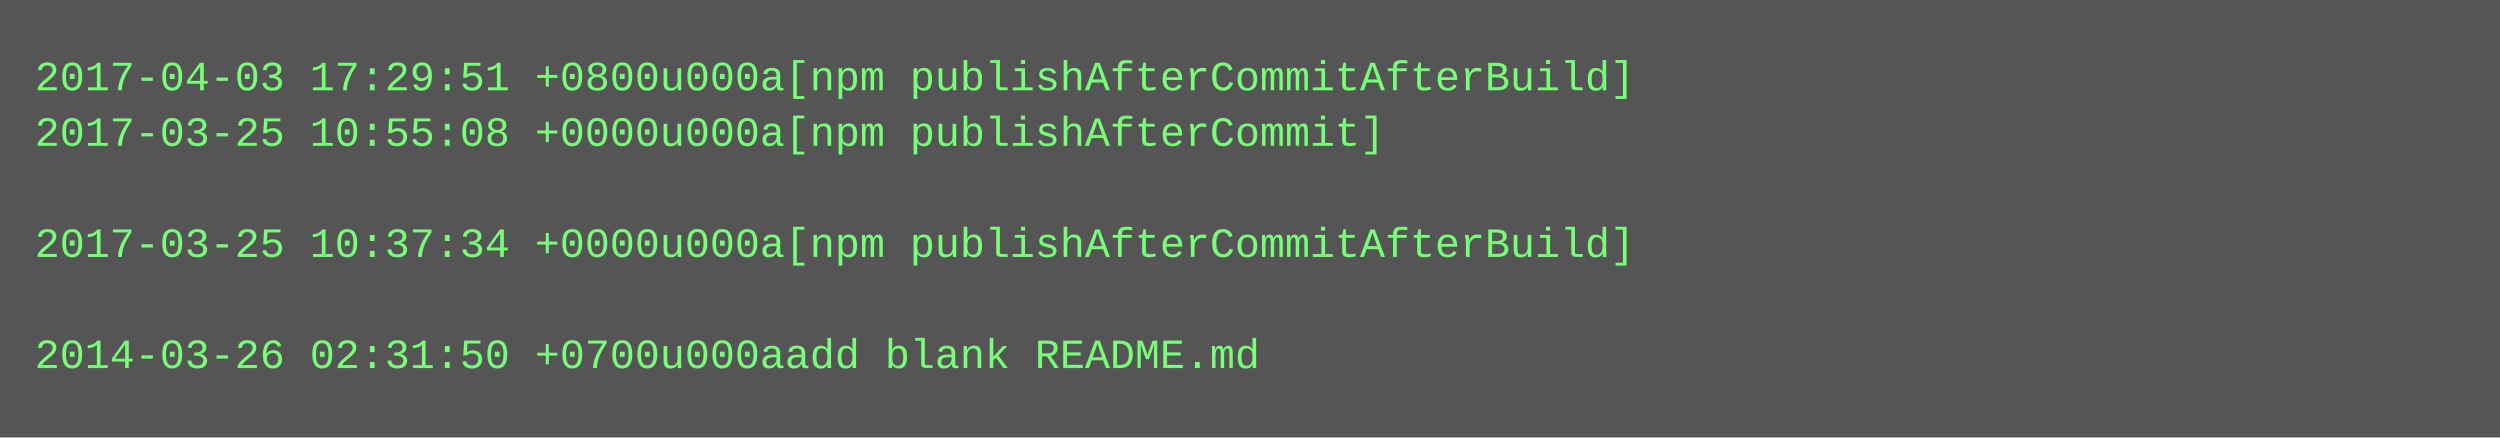
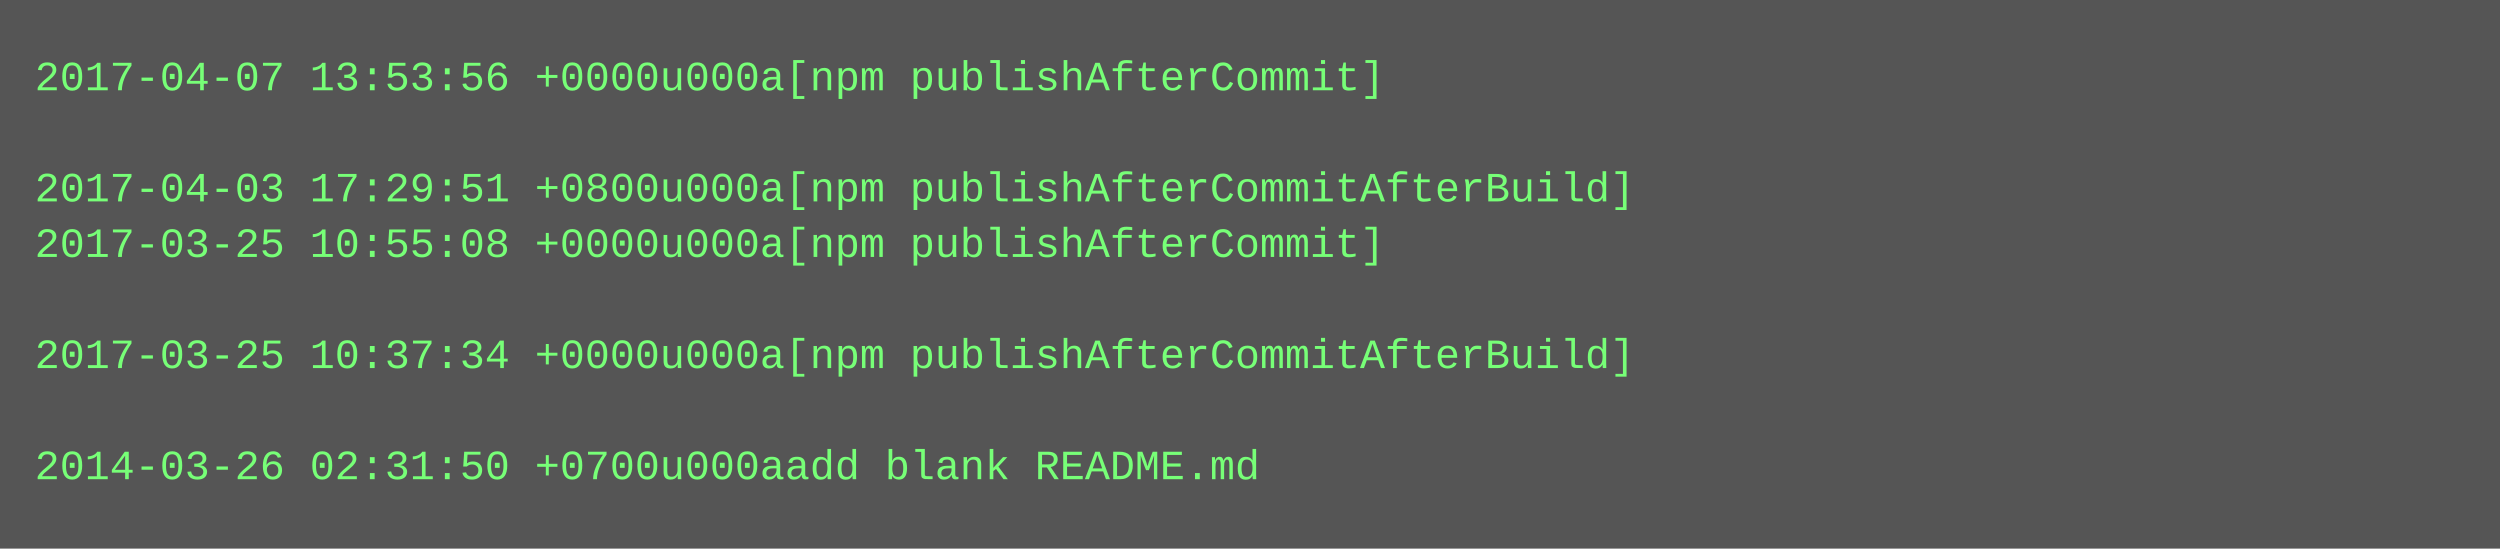
- <svg xmlns="http://www.w3.org/2000/svg" height="126" width="720">
-   <rect height="126" fill="#555" width="720" />
+ <svg xmlns="http://www.w3.org/2000/svg" height="158" width="720">
+   <rect height="158" fill="#555" width="720" />
  <text fill="#7f7" font-family="Courier New" font-size="12" xml:space="preserve">
-     <tspan x="10" y="26">2017-04-03 17:29:51 +0800u000a[npm publishAfterCommitAfterBuild]</tspan>
-     <tspan x="10" y="42">2017-03-25 10:55:08 +0000u000a[npm publishAfterCommit]</tspan>
-     <tspan x="10" y="58" />
-     <tspan x="10" y="74">2017-03-25 10:37:34 +0000u000a[npm publishAfterCommitAfterBuild]</tspan>
+     <tspan x="10" y="26">2017-04-07 13:53:56 +0000u000a[npm publishAfterCommit]</tspan>
+     <tspan x="10" y="42" />
+     <tspan x="10" y="58">2017-04-03 17:29:51 +0800u000a[npm publishAfterCommitAfterBuild]</tspan>
+     <tspan x="10" y="74">2017-03-25 10:55:08 +0000u000a[npm publishAfterCommit]</tspan>
    <tspan x="10" y="90" />
-     <tspan x="10" y="106">2014-03-26 02:31:50 +0700u000aadd blank README.md</tspan>
+     <tspan x="10" y="106">2017-03-25 10:37:34 +0000u000a[npm publishAfterCommitAfterBuild]</tspan>
+     <tspan x="10" y="122" />
+     <tspan x="10" y="138">2014-03-26 02:31:50 +0700u000aadd blank README.md</tspan>
  </text>
</svg>
